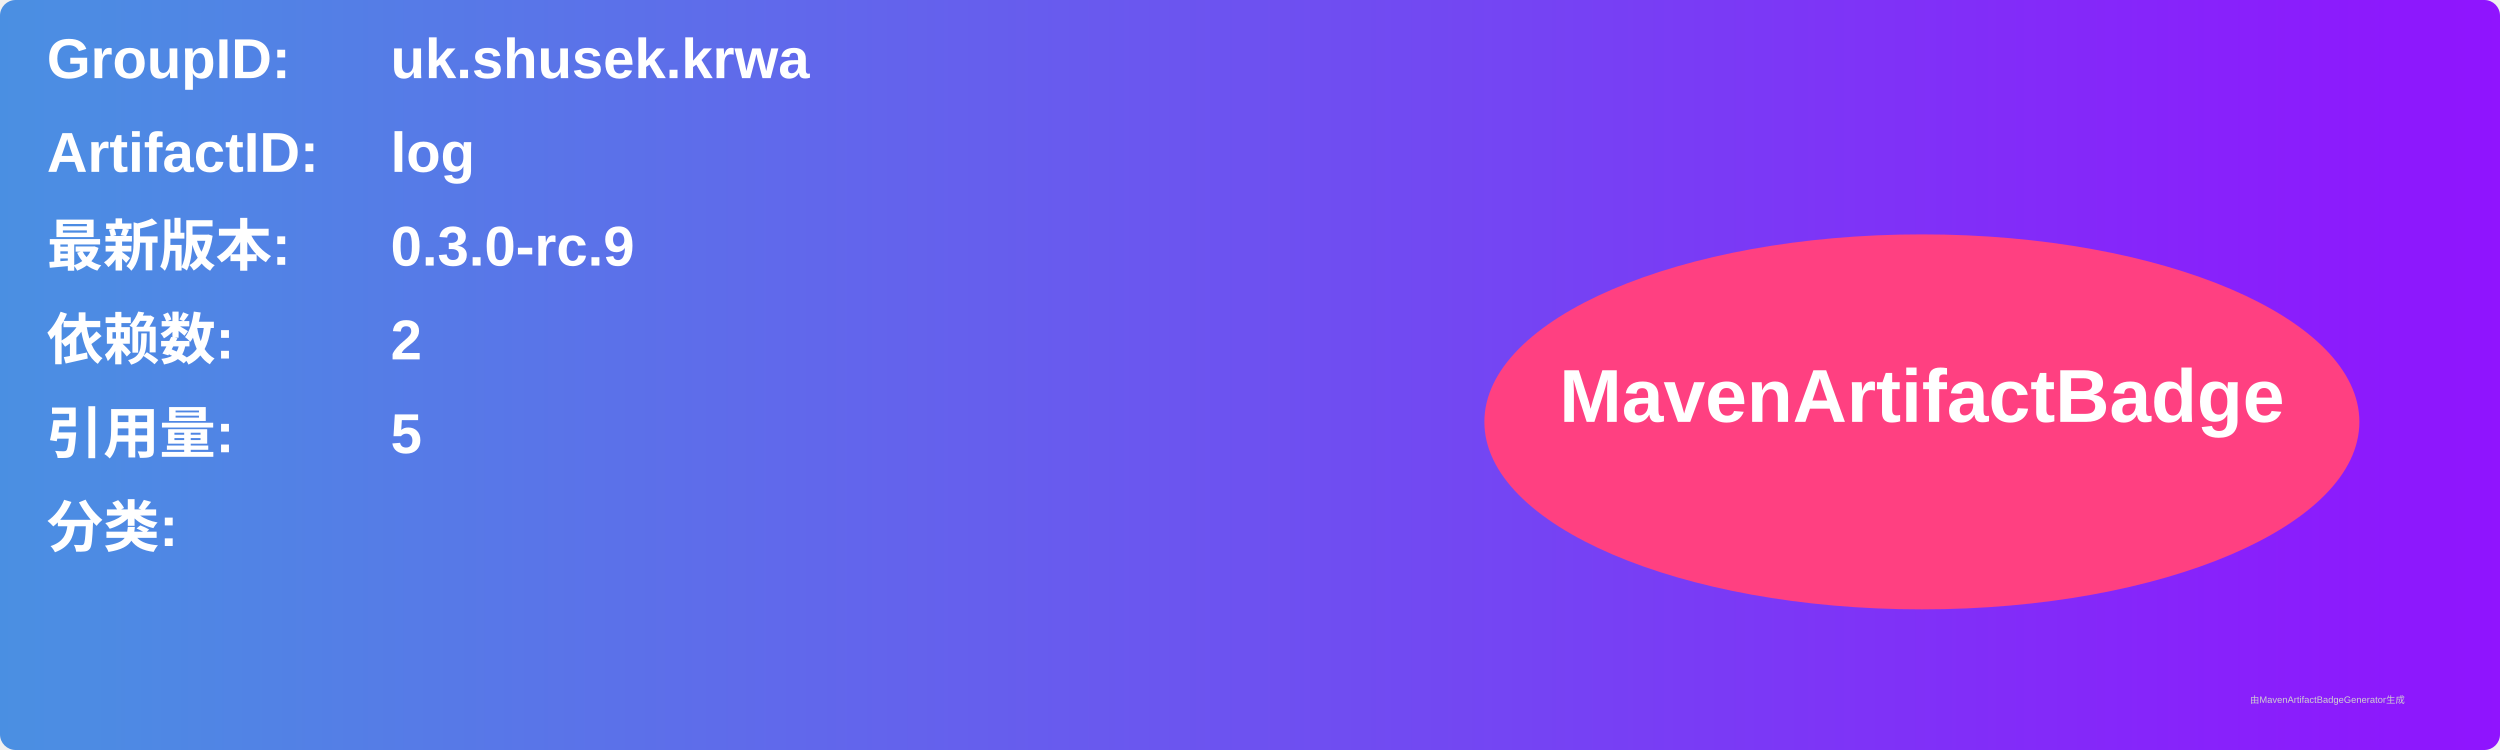
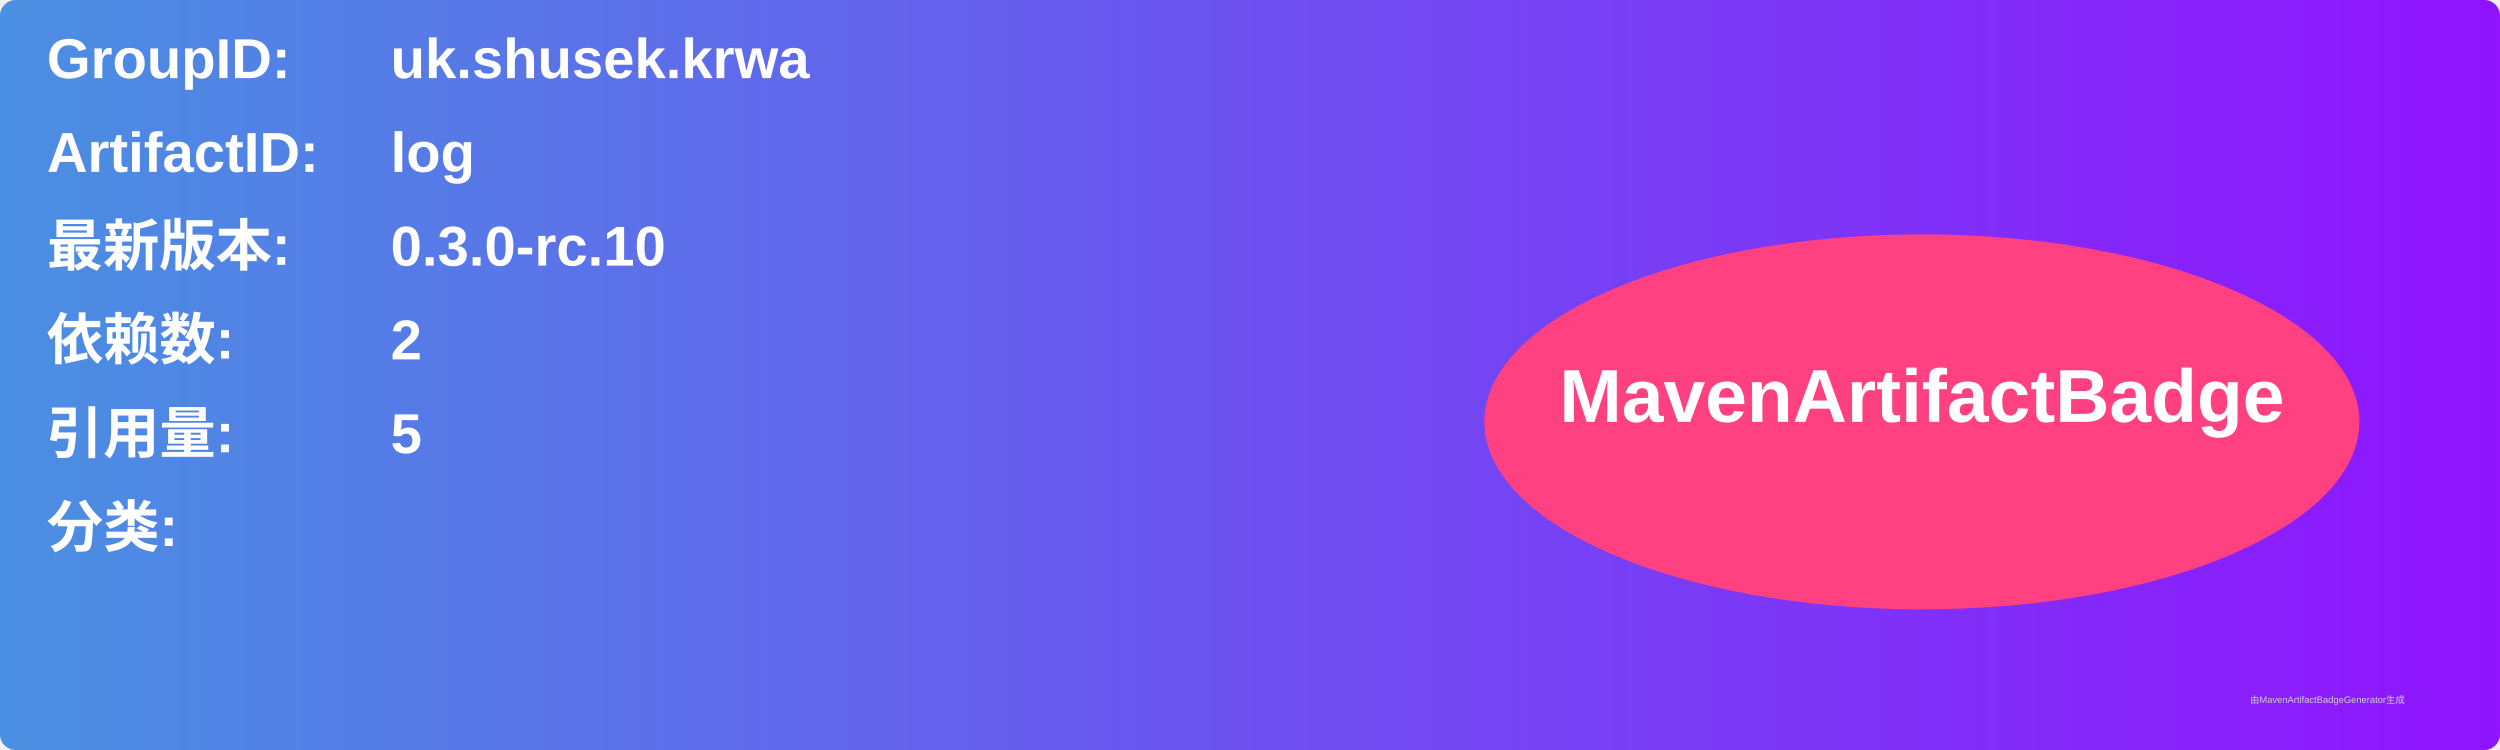
<svg xmlns="http://www.w3.org/2000/svg" width="800" height="240" viewBox="0 0 800 240">
  <linearGradient id="grad" x1="0%" y1="0%" x2="100%" y2="0%">
    <stop offset="0%" stop-color="#4a90e2" />
    <stop offset="100%" stop-color="#9013fe" />
  </linearGradient>
  <rect width="100%" height="100%" rx="5" ry="5" fill="url(#grad)" />
  <g transform="translate(15, 15)">
    <text x="0" y="10" font-family="Arial" font-size="18" fill="white" font-weight="bold" width="260">GroupID:</text>
    <text x="110" y="10" font-family="Arial" font-size="18" fill="white" font-weight="bold" width="460">uk.shusek.krwa</text>
    <text x="0" y="40" font-family="Arial" font-size="18" fill="white" font-weight="bold" width="260">ArtifactID:</text>
    <text x="110" y="40" font-family="Arial" font-size="18" fill="white" font-weight="bold" width="460">log</text>
    <text x="0" y="70" font-family="Arial" font-size="18" fill="white" font-weight="bold">最新版本:</text>
    <text x="110" y="70" font-family="Arial" font-size="18" fill="white" font-weight="bold">
-       <tspan font-weight="bold">0.3.0-rc.9</tspan>
+       <tspan font-weight="bold">0.3.0-rc.10</tspan>
    </text>
    <text x="0" y="100" font-family="Arial" font-size="18" fill="white" font-weight="bold">依赖数: </text>
    <text x="110" y="100" font-family="Arial" font-size="18" fill="white">
      <tspan font-weight="bold">2</tspan>
    </text>
    <text x="0" y="130" font-family="Arial" font-size="18" fill="white" font-weight="bold">引用量: </text>
    <text x="110" y="130" font-family="Arial" font-size="18" fill="white">
      <tspan font-weight="bold">5</tspan>
    </text>
    <text x="0" y="160" font-family="Arial" font-size="18" fill="white" font-weight="bold">分类:</text>
    <text x="10" y="190" font-family="Arial" font-size="10" fill="white">
      <tspan font-weight="bold" />
    </text>
    <ellipse cx="600" cy="120" rx="140" ry="60" fill="#ff4081" />
    <text x="600" y="120" text-anchor="middle" font-family="Arial" font-size="24" fill="white" font-weight="bold">MavenArtifactBadge</text>
  </g>
  <text x="720" y="225" font-family="Arial" font-size="3" fill="#d0d0d0">由MavenArtifactBadgeGenerator生成</text>
</svg>
